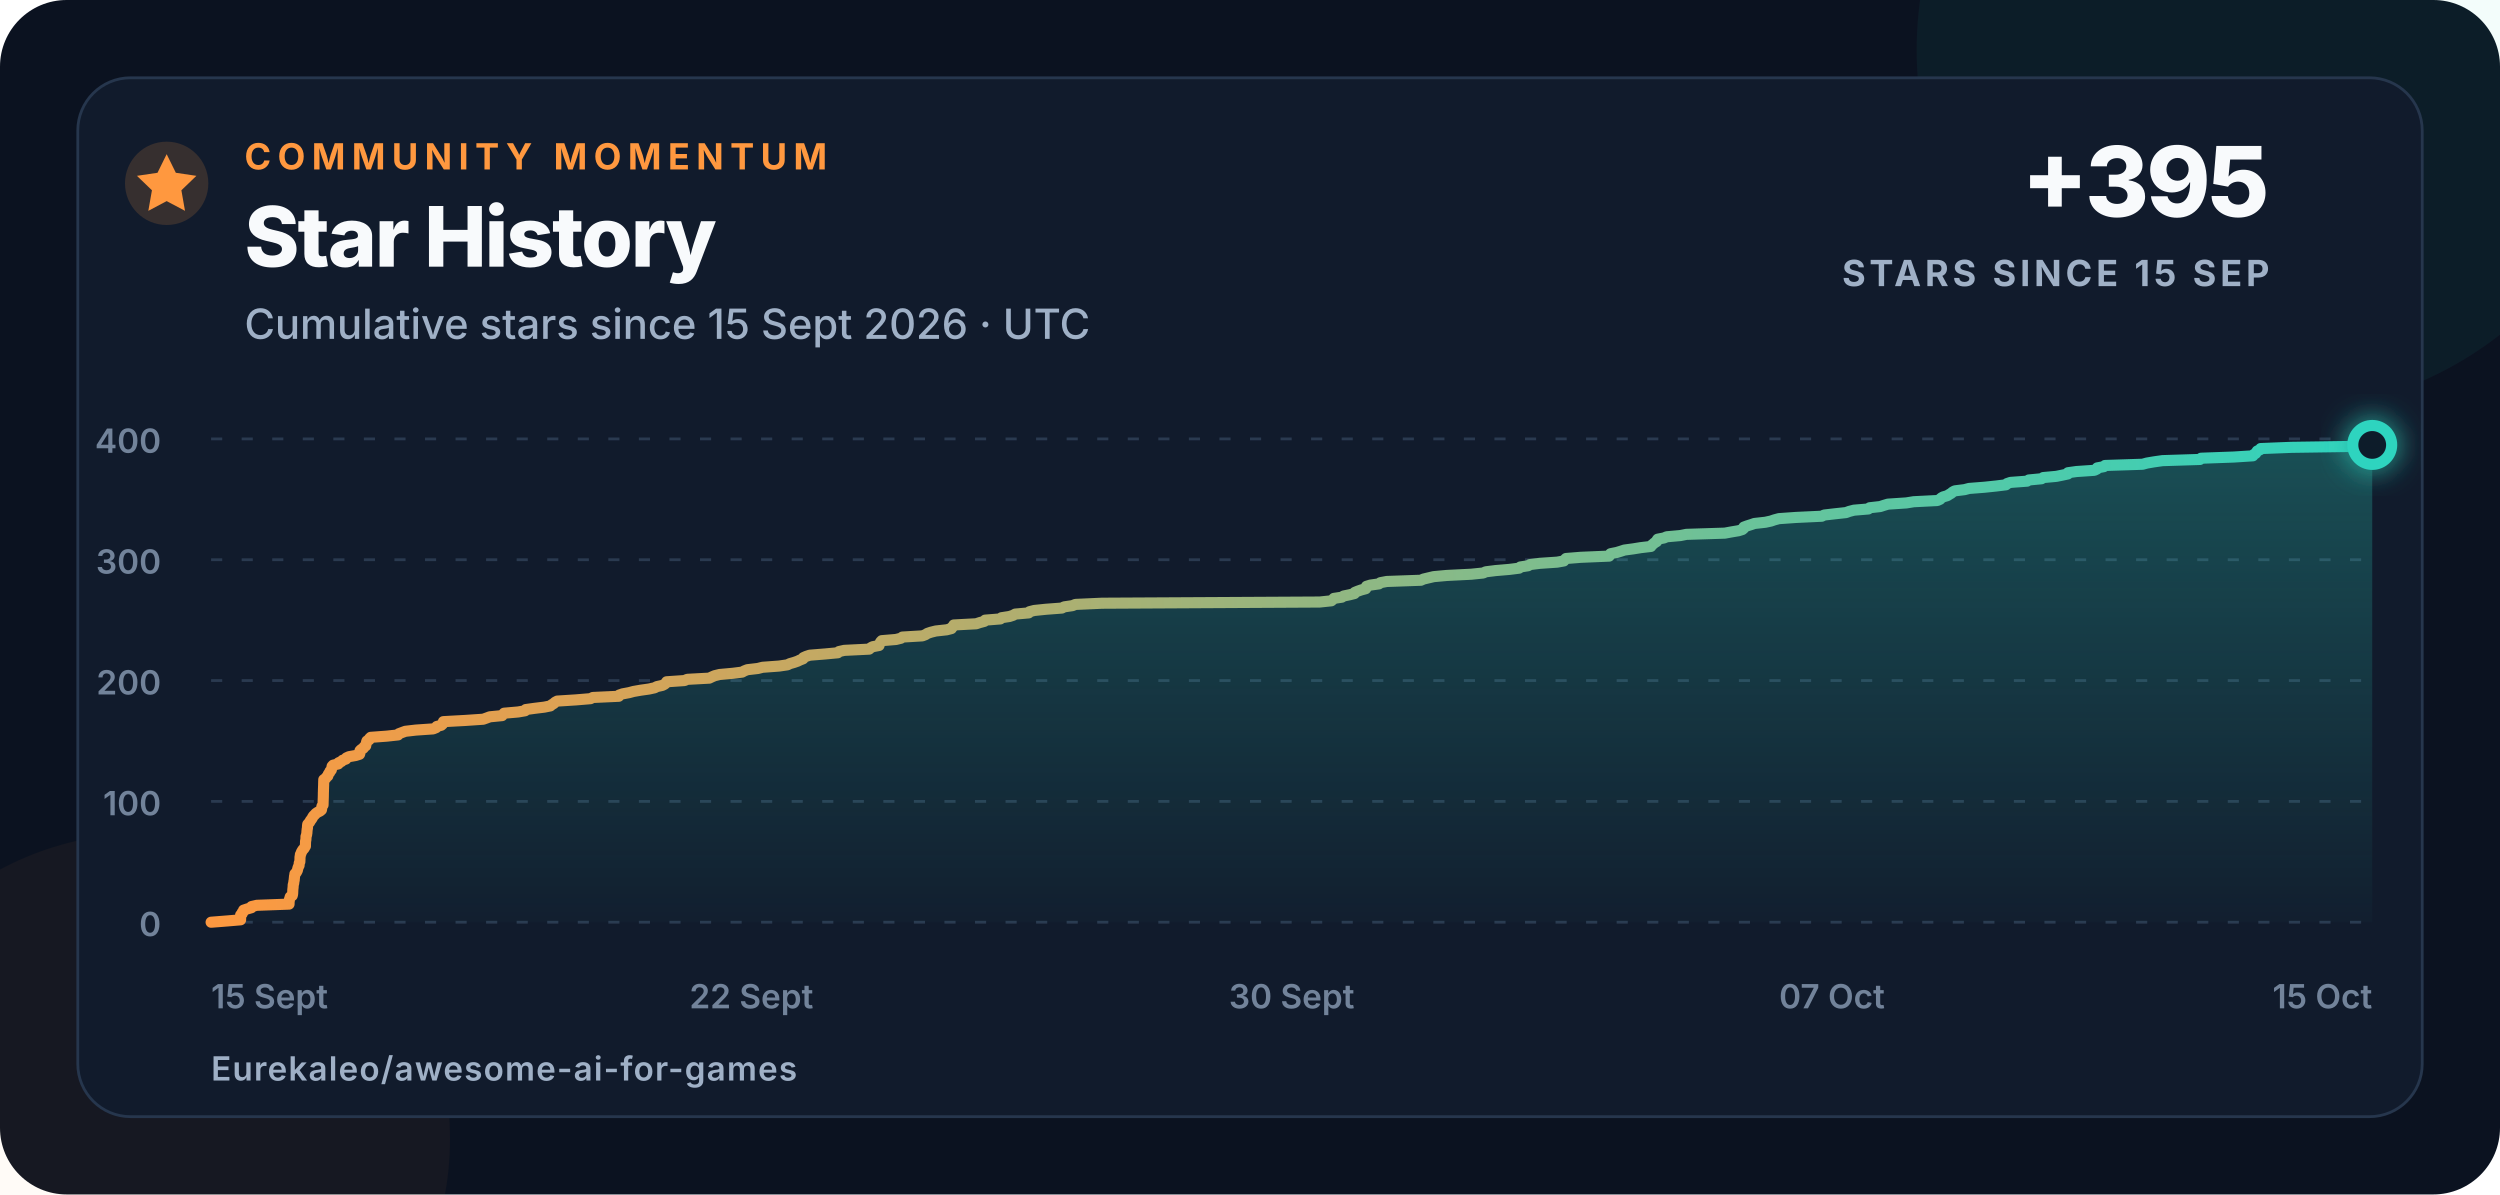
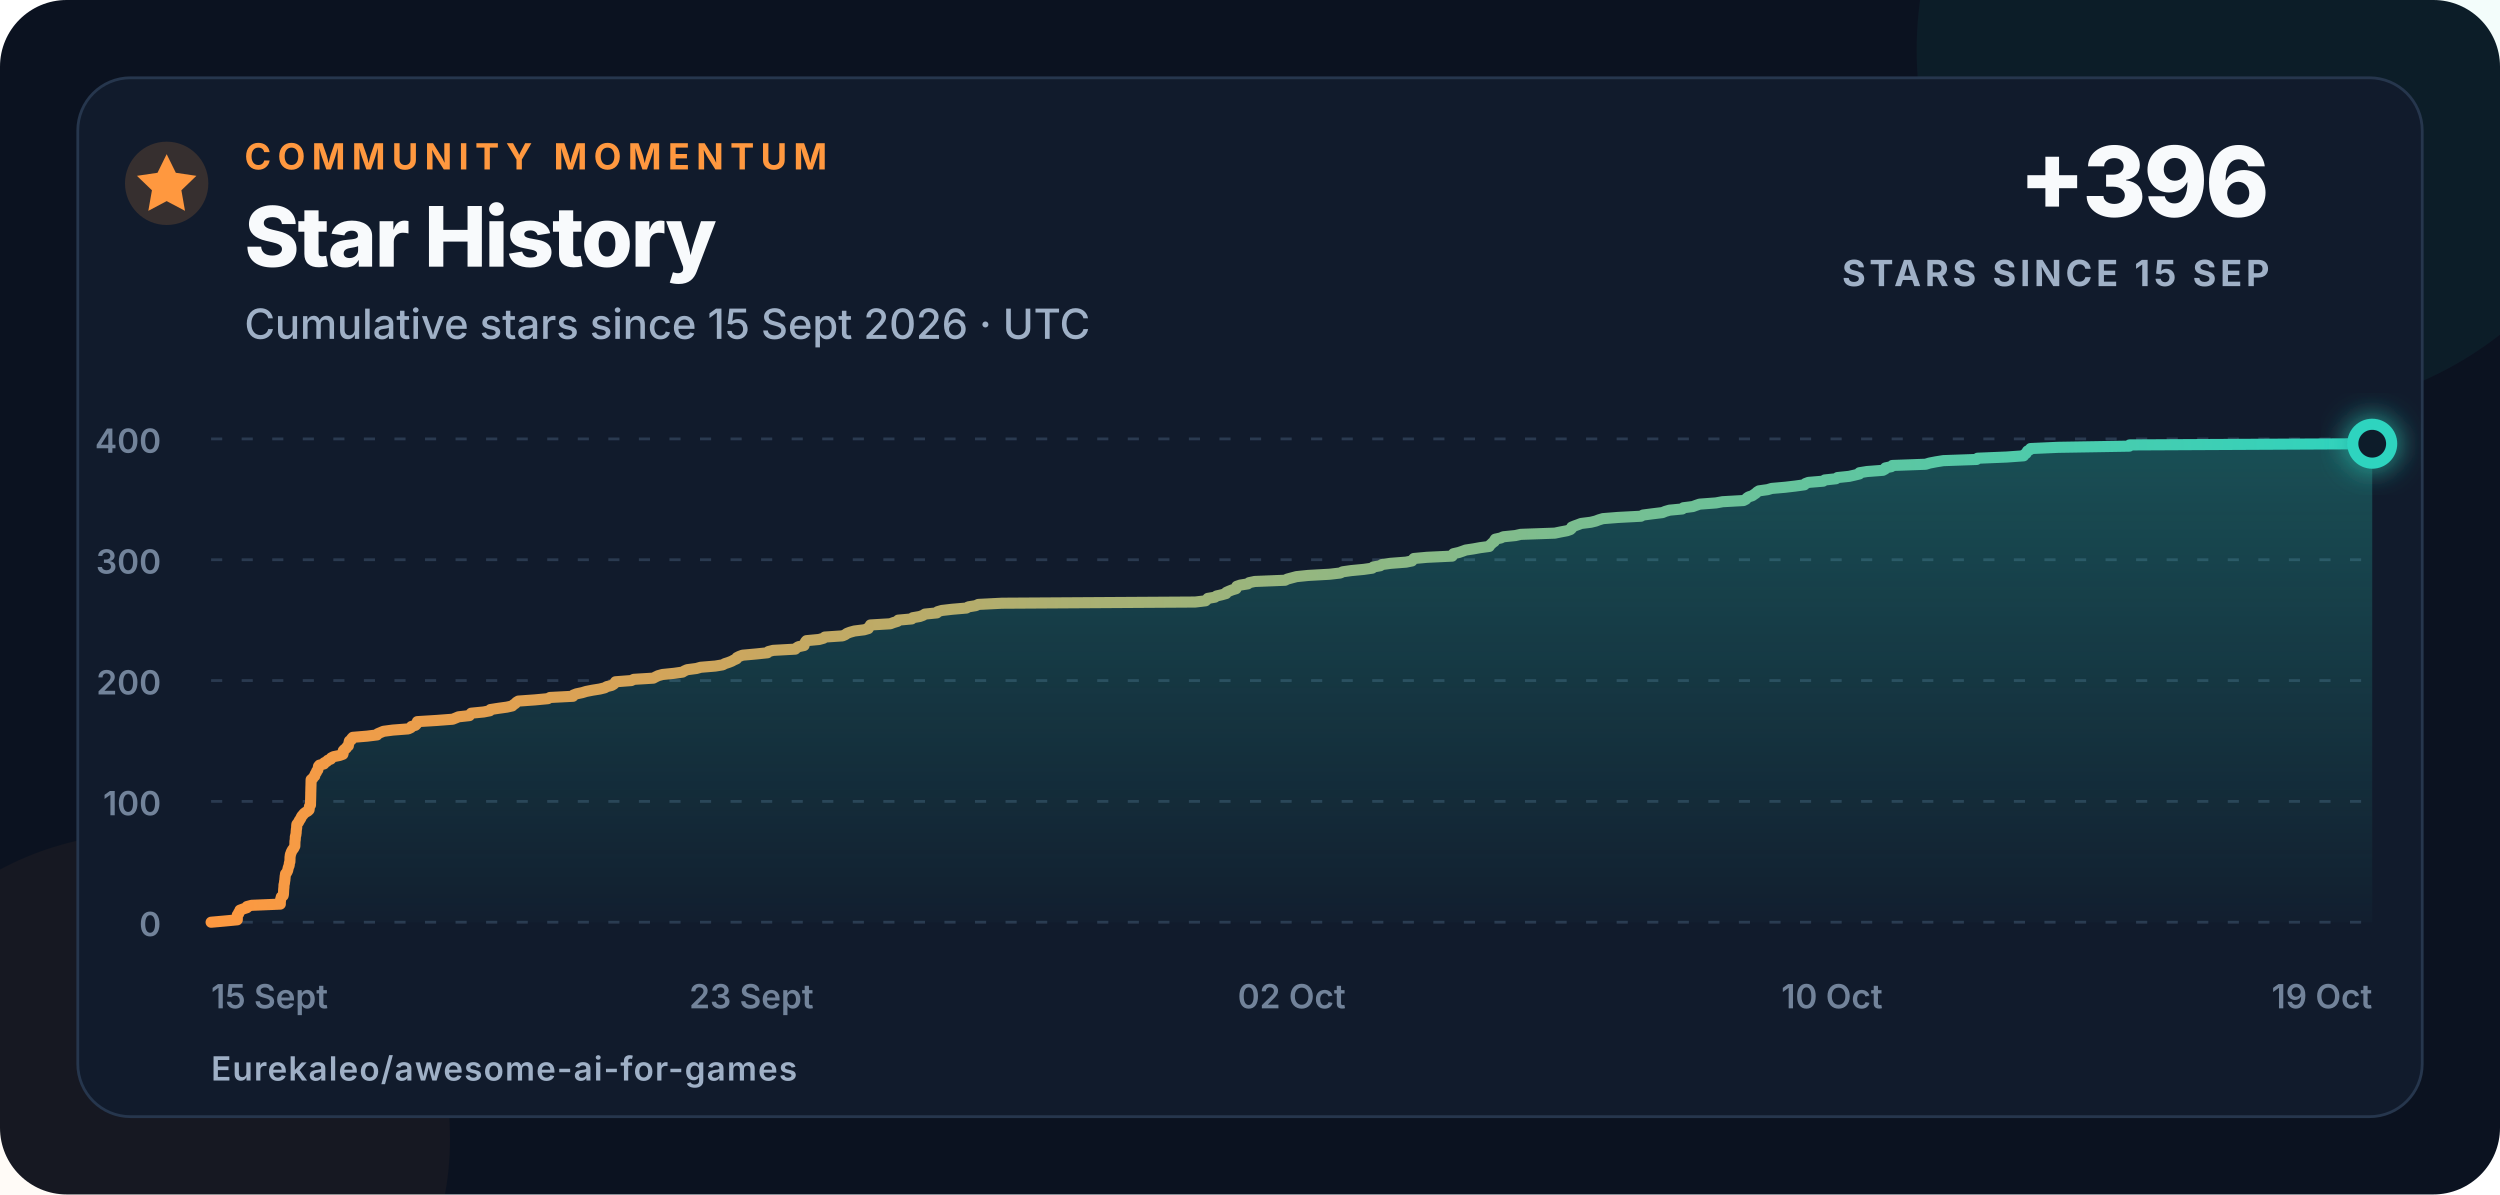
<svg xmlns="http://www.w3.org/2000/svg" width="900" height="430" viewBox="0 0 900 430" role="img" aria-labelledby="title description">
  <defs>
    <linearGradient id="line" x1="0" x2="1">
      <stop offset="0" stop-color="#ff983f" />
      <stop offset="1" stop-color="#2dd4bf" />
    </linearGradient>
    <linearGradient id="area" x1="0" y1="0" x2="0" y2="1">
      <stop offset="0" stop-color="#2dd4bf" stop-opacity=".28" />
      <stop offset="1" stop-color="#2dd4bf" stop-opacity=".02" />
    </linearGradient>
    <filter id="glow" x="-80%" y="-80%" width="260%" height="260%">
      <feGaussianBlur stdDeviation="5" result="blur" />
      <feMerge>
        <feMergeNode in="blur" />
        <feMergeNode in="SourceGraphic" />
      </feMerge>
    </filter>
  </defs>
  <style>
    text{font-family:Inter,-apple-system,BlinkMacSystemFont,"Segoe UI",Arial,sans-serif;fill:#f8fafc}
    .eyebrow{font-size:13px;font-weight:750;letter-spacing:2.3px;fill:#ff983f}
    .title{font-size:30px;font-weight:760;letter-spacing:-.7px}
    .subtitle{font-size:15px;font-weight:500;fill:#9fb0c6}
    .metric{font-size:35px;font-weight:780;letter-spacing:-1px}
    .metric-label{font-size:13px;font-weight:700;letter-spacing:1.4px;fill:#9fb0c6}
    .axis{font-size:12px;font-weight:560;fill:#72839a}
    .footer{font-size:12px;font-weight:620;letter-spacing:.4px;fill:#9fb0c6}
  </style>
  <rect width="900" height="430" rx="24" fill="#0b1220" />
  <circle cx="820" cy="18" r="130" fill="#2dd4bf" opacity=".055" />
  <circle cx="52" cy="410" r="110" fill="#ff983f" opacity=".045" />
  <rect x="28" y="28" width="844" height="374" rx="19" fill="#111b2c" stroke="#26364d" />
  <circle cx="60" cy="66" r="15" fill="#ff983f" opacity=".16" />
  <path d="M60 55.5l3.3 6.7 7.4 1.1-5.4 5.2 1.3 7.4-6.6-3.5-6.6 3.5 1.3-7.4-5.4-5.2 7.4-1.1z" fill="#ff983f" />
  <text x="88" y="61" class="eyebrow">COMMUNITY MOMENTUM</text>
  <text x="88" y="96" class="title">Star History</text>
  <text x="88" y="122" class="subtitle">Cumulative stars since 15 Sept 2026 · UTC</text>
-   <text x="817" y="78" text-anchor="end" class="metric">+395</text>
+   <text x="817" y="78" text-anchor="end" class="metric">+396</text>
  <text x="817" y="103" text-anchor="end" class="metric-label">STARS SINCE 15 SEP</text>
  <line x1="76" y1="332" x2="854" y2="332" stroke="#2a3a50" stroke-width="1" stroke-dasharray="4 7" />
  <text x="58" y="337" text-anchor="end" class="axis">0</text>
  <line x1="76" y1="288.5" x2="854" y2="288.5" stroke="#2a3a50" stroke-width="1" stroke-dasharray="4 7" />
  <text x="58" y="293.5" text-anchor="end" class="axis">100</text>
  <line x1="76" y1="245" x2="854" y2="245" stroke="#2a3a50" stroke-width="1" stroke-dasharray="4 7" />
  <text x="58" y="250" text-anchor="end" class="axis">200</text>
  <line x1="76" y1="201.5" x2="854" y2="201.5" stroke="#2a3a50" stroke-width="1" stroke-dasharray="4 7" />
  <text x="58" y="206.5" text-anchor="end" class="axis">300</text>
  <line x1="76" y1="158" x2="854" y2="158" stroke="#2a3a50" stroke-width="1" stroke-dasharray="4 7" />
  <text x="58" y="163" text-anchor="end" class="axis">400</text>
  <text x="76" y="363" text-anchor="start" class="axis">15 Sept</text>
-   <text x="270.5" y="363" text-anchor="middle" class="axis">22 Sept</text>
-   <text x="465" y="363" text-anchor="middle" class="axis">30 Sept</text>
-   <text x="659.5" y="363" text-anchor="middle" class="axis">07 Oct</text>
-   <text x="854" y="363" text-anchor="end" class="axis">15 Oct</text>
-   <path d="M 76.00 332.00 L 81.57 331.56 L 86.62 331.13 L 86.62 330.69 L 86.62 330.26 L 86.62 329.82 L 86.63 329.39 L 87.18 328.95 L 87.19 328.52 L 87.69 328.08 L 87.69 327.65 L 89.02 327.21 L 90.51 326.78 L 90.56 326.35 L 92.47 325.91 L 104.06 325.48 L 104.07 325.04 L 104.08 324.61 L 104.16 324.17 L 104.21 323.74 L 104.36 323.30 L 104.48 322.87 L 105.20 322.43 L 105.31 322.00 L 105.36 321.56 L 105.38 321.13 L 105.40 320.69 L 105.42 320.25 L 105.47 319.82 L 105.52 319.38 L 105.54 318.95 L 105.56 318.51 L 105.71 318.08 L 105.77 317.64 L 105.82 317.21 L 105.93 316.77 L 105.94 316.34 L 106.00 315.90 L 106.02 315.47 L 106.14 315.04 L 106.17 314.60 L 106.61 314.17 L 106.86 313.73 L 107.07 313.30 L 107.16 312.86 L 107.27 312.43 L 107.44 311.99 L 107.67 311.56 L 107.70 311.12 L 107.73 310.69 L 107.95 310.25 L 107.96 309.81 L 107.99 309.38 L 107.99 308.94 L 108.01 308.51 L 108.11 308.07 L 108.14 307.64 L 108.37 307.20 L 108.51 306.77 L 108.76 306.33 L 109.03 305.90 L 109.46 305.46 L 109.69 305.03 L 109.96 304.60 L 109.96 304.16 L 109.97 303.73 L 109.99 303.29 L 109.99 302.86 L 110.10 302.42 L 110.14 301.99 L 110.15 301.55 L 110.16 301.12 L 110.36 300.68 L 110.40 300.25 L 110.49 299.81 L 110.49 299.38 L 110.55 298.94 L 110.58 298.50 L 110.69 298.07 L 110.69 297.63 L 110.72 297.20 L 110.78 296.76 L 111.16 296.33 L 111.54 295.89 L 111.70 295.46 L 112.07 295.02 L 112.36 294.59 L 112.58 294.15 L 112.87 293.72 L 113.32 293.28 L 113.70 292.85 L 114.32 292.42 L 115.21 291.98 L 115.72 291.55 L 115.79 291.11 L 115.82 290.68 L 115.91 290.24 L 116.29 289.81 L 116.31 289.37 L 116.32 288.94 L 116.33 288.50 L 116.35 288.06 L 116.36 287.63 L 116.38 287.19 L 116.39 286.76 L 116.40 286.32 L 116.41 285.89 L 116.41 285.45 L 116.43 285.02 L 116.44 284.58 L 116.45 284.15 L 116.47 283.71 L 116.48 283.28 L 116.50 282.85 L 116.51 282.41 L 116.52 281.98 L 116.53 281.54 L 116.55 281.11 L 116.56 280.67 L 117.23 280.24 L 117.49 279.80 L 118.01 279.37 L 118.08 278.93 L 118.33 278.50 L 118.70 278.06 L 118.81 277.63 L 119.27 277.19 L 119.37 276.75 L 119.48 276.32 L 119.55 275.88 L 119.94 275.45 L 121.77 275.01 L 121.90 274.58 L 122.92 274.14 L 123.31 273.71 L 124.53 273.27 L 124.70 272.84 L 125.66 272.40 L 128.07 271.97 L 129.44 271.54 L 129.58 271.10 L 129.60 270.67 L 129.60 270.23 L 130.05 269.80 L 130.80 269.36 L 131.03 268.93 L 131.66 268.49 L 131.69 268.06 L 131.88 267.62 L 131.95 267.19 L 132.09 266.75 L 132.91 266.31 L 133.01 265.88 L 133.46 265.44 L 139.26 265.01 L 143.30 264.57 L 143.58 264.14 L 144.75 263.70 L 145.91 263.27 L 149.69 262.83 L 155.91 262.40 L 157.00 261.96 L 157.23 261.53 L 158.85 261.10 L 159.33 260.66 L 159.47 260.23 L 159.62 259.79 L 167.46 259.36 L 173.95 258.92 L 175.16 258.49 L 176.33 258.05 L 180.76 257.62 L 181.08 257.18 L 181.48 256.75 L 186.52 256.31 L 189.03 255.88 L 189.26 255.44 L 192.44 255.00 L 195.93 254.57 L 198.13 254.13 L 198.60 253.70 L 199.38 253.26 L 199.79 252.83 L 200.61 252.39 L 207.33 251.96 L 212.58 251.52 L 213.43 251.09 L 222.76 250.66 L 222.90 250.22 L 224.14 249.79 L 226.49 249.35 L 228.09 248.92 L 230.61 248.48 L 233.63 248.05 L 235.65 247.61 L 236.47 247.18 L 238.45 246.74 L 239.27 246.31 L 239.76 245.87 L 239.99 245.44 L 246.41 245.00 L 247.42 244.56 L 255.34 244.13 L 256.26 243.69 L 257.26 243.26 L 259.05 242.82 L 263.77 242.39 L 267.17 241.96 L 267.96 241.52 L 269.05 241.09 L 272.83 240.65 L 274.53 240.22 L 280.49 239.78 L 283.48 239.34 L 284.35 238.91 L 285.85 238.48 L 287.11 238.04 L 288.00 237.61 L 289.11 237.17 L 289.23 236.74 L 290.21 236.30 L 291.52 235.87 L 296.98 235.43 L 301.61 235.00 L 302.02 234.56 L 303.94 234.13 L 312.89 233.69 L 313.38 233.25 L 314.15 232.82 L 316.46 232.38 L 316.52 231.95 L 316.81 231.51 L 317.01 231.08 L 317.43 230.64 L 322.54 230.21 L 324.34 229.77 L 324.86 229.34 L 332.05 228.91 L 333.19 228.47 L 333.85 228.03 L 335.12 227.60 L 336.89 227.16 L 340.79 226.73 L 342.51 226.29 L 342.64 225.86 L 343.28 225.43 L 343.36 224.99 L 351.43 224.56 L 352.75 224.12 L 354.37 223.69 L 354.64 223.25 L 360.12 222.81 L 360.53 222.38 L 363.38 221.94 L 364.72 221.51 L 365.48 221.07 L 370.32 220.64 L 370.62 220.21 L 372.32 219.77 L 376.47 219.34 L 382.28 218.90 L 383.09 218.47 L 386.09 218.03 L 387.15 217.59 L 396.73 217.16 L 475.09 216.73 L 479.28 216.29 L 479.80 215.86 L 480.20 215.42 L 483.06 214.99 L 483.73 214.55 L 485.85 214.12 L 487.60 213.68 L 487.73 213.25 L 488.81 212.81 L 490.02 212.38 L 491.66 211.94 L 491.88 211.50 L 491.93 211.07 L 493.36 210.63 L 496.40 210.20 L 496.95 209.76 L 499.24 209.33 L 511.52 208.89 L 512.46 208.46 L 514.32 208.02 L 516.13 207.59 L 520.85 207.16 L 529.65 206.72 L 533.94 206.28 L 534.87 205.85 L 538.38 205.41 L 543.41 204.98 L 546.88 204.54 L 547.32 204.11 L 550.12 203.67 L 550.80 203.24 L 554.32 202.80 L 560.59 202.37 L 562.99 201.94 L 563.31 201.50 L 563.76 201.06 L 569.09 200.63 L 579.30 200.20 L 579.39 199.76 L 579.82 199.33 L 582.02 198.89 L 583.44 198.46 L 584.78 198.02 L 587.96 197.59 L 590.68 197.15 L 594.33 196.72 L 594.58 196.28 L 595.15 195.84 L 595.63 195.41 L 596.39 194.97 L 596.47 194.54 L 596.78 194.10 L 599.01 193.67 L 600.03 193.24 L 604.94 192.80 L 607.09 192.37 L 620.93 191.93 L 623.26 191.50 L 625.88 191.06 L 627.25 190.63 L 627.76 190.19 L 627.79 189.75 L 628.95 189.32 L 630.35 188.88 L 631.60 188.45 L 635.54 188.01 L 637.53 187.58 L 638.79 187.15 L 640.42 186.71 L 646.52 186.28 L 655.84 185.84 L 656.71 185.41 L 660.52 184.97 L 664.57 184.53 L 665.73 184.10 L 667.45 183.66 L 672.60 183.23 L 673.08 182.79 L 676.87 182.36 L 678.22 181.92 L 679.66 181.49 L 686.28 181.05 L 688.93 180.62 L 697.43 180.19 L 698.41 179.75 L 698.81 179.31 L 699.53 178.88 L 701.02 178.45 L 701.71 178.01 L 702.44 177.58 L 702.94 177.14 L 703.72 176.71 L 707.23 176.27 L 708.87 175.84 L 714.45 175.40 L 718.54 174.97 L 722.14 174.53 L 722.53 174.09 L 723.80 173.66 L 729.75 173.22 L 730.37 172.79 L 734.94 172.35 L 735.57 171.92 L 740.27 171.49 L 742.45 171.05 L 744.43 170.62 L 744.48 170.18 L 747.53 169.75 L 753.97 169.31 L 754.87 168.88 L 755.00 168.44 L 757.39 168.00 L 757.80 167.57 L 771.32 167.13 L 772.90 166.70 L 775.48 166.26 L 778.49 165.83 L 792.00 165.40 L 792.38 164.96 L 804.20 164.53 L 811.05 164.09 L 811.29 163.66 L 812.05 163.22 L 812.32 162.78 L 812.60 162.35 L 813.61 161.91 L 813.84 161.48 L 824.98 161.04 L 853.91 160.61 L 854.00 160.17 L 854.00 332 L 76 332 Z" fill="url(#area)" />
-   <path d="M 76.00 332.00 L 81.57 331.56 L 86.62 331.13 L 86.62 330.69 L 86.62 330.26 L 86.62 329.82 L 86.63 329.39 L 87.18 328.95 L 87.19 328.52 L 87.69 328.08 L 87.69 327.65 L 89.02 327.21 L 90.51 326.78 L 90.56 326.35 L 92.47 325.91 L 104.06 325.48 L 104.07 325.04 L 104.08 324.61 L 104.16 324.17 L 104.21 323.74 L 104.36 323.30 L 104.48 322.87 L 105.20 322.43 L 105.31 322.00 L 105.36 321.56 L 105.38 321.13 L 105.40 320.69 L 105.42 320.25 L 105.47 319.82 L 105.52 319.38 L 105.54 318.95 L 105.56 318.51 L 105.71 318.08 L 105.77 317.64 L 105.82 317.21 L 105.93 316.77 L 105.94 316.34 L 106.00 315.90 L 106.02 315.47 L 106.14 315.04 L 106.17 314.60 L 106.61 314.17 L 106.86 313.73 L 107.07 313.30 L 107.16 312.86 L 107.27 312.43 L 107.44 311.99 L 107.67 311.56 L 107.70 311.12 L 107.73 310.69 L 107.95 310.25 L 107.96 309.81 L 107.99 309.38 L 107.99 308.94 L 108.01 308.51 L 108.11 308.07 L 108.14 307.64 L 108.37 307.20 L 108.51 306.77 L 108.76 306.33 L 109.03 305.90 L 109.46 305.46 L 109.69 305.03 L 109.96 304.60 L 109.96 304.16 L 109.97 303.73 L 109.99 303.29 L 109.99 302.86 L 110.10 302.42 L 110.14 301.99 L 110.15 301.55 L 110.16 301.12 L 110.36 300.68 L 110.40 300.25 L 110.49 299.81 L 110.49 299.38 L 110.55 298.94 L 110.58 298.50 L 110.69 298.07 L 110.69 297.63 L 110.72 297.20 L 110.78 296.76 L 111.16 296.33 L 111.54 295.89 L 111.70 295.46 L 112.07 295.02 L 112.36 294.59 L 112.58 294.15 L 112.87 293.72 L 113.32 293.28 L 113.70 292.85 L 114.32 292.42 L 115.21 291.98 L 115.72 291.55 L 115.79 291.11 L 115.82 290.68 L 115.91 290.24 L 116.29 289.81 L 116.31 289.37 L 116.32 288.94 L 116.33 288.50 L 116.35 288.06 L 116.36 287.63 L 116.38 287.19 L 116.39 286.76 L 116.40 286.32 L 116.41 285.89 L 116.41 285.45 L 116.43 285.02 L 116.44 284.58 L 116.45 284.15 L 116.47 283.71 L 116.48 283.28 L 116.50 282.85 L 116.51 282.41 L 116.52 281.98 L 116.53 281.54 L 116.55 281.11 L 116.56 280.67 L 117.23 280.24 L 117.49 279.80 L 118.01 279.37 L 118.08 278.93 L 118.33 278.50 L 118.70 278.06 L 118.81 277.63 L 119.27 277.19 L 119.37 276.75 L 119.48 276.32 L 119.55 275.88 L 119.94 275.45 L 121.77 275.01 L 121.90 274.58 L 122.92 274.14 L 123.31 273.71 L 124.53 273.27 L 124.70 272.84 L 125.66 272.40 L 128.07 271.97 L 129.44 271.54 L 129.58 271.10 L 129.60 270.67 L 129.60 270.23 L 130.05 269.80 L 130.80 269.36 L 131.03 268.93 L 131.66 268.49 L 131.69 268.06 L 131.88 267.62 L 131.95 267.19 L 132.09 266.75 L 132.91 266.31 L 133.01 265.88 L 133.46 265.44 L 139.26 265.01 L 143.30 264.57 L 143.58 264.14 L 144.75 263.70 L 145.91 263.27 L 149.69 262.83 L 155.91 262.40 L 157.00 261.96 L 157.23 261.53 L 158.85 261.10 L 159.33 260.66 L 159.47 260.23 L 159.62 259.79 L 167.46 259.36 L 173.95 258.92 L 175.16 258.49 L 176.33 258.05 L 180.76 257.62 L 181.08 257.18 L 181.48 256.75 L 186.52 256.31 L 189.03 255.88 L 189.26 255.44 L 192.44 255.00 L 195.93 254.57 L 198.13 254.13 L 198.60 253.70 L 199.38 253.26 L 199.79 252.83 L 200.61 252.39 L 207.33 251.96 L 212.58 251.52 L 213.43 251.09 L 222.76 250.66 L 222.90 250.22 L 224.14 249.79 L 226.49 249.35 L 228.09 248.92 L 230.61 248.48 L 233.63 248.05 L 235.65 247.61 L 236.47 247.18 L 238.45 246.74 L 239.27 246.31 L 239.76 245.87 L 239.99 245.44 L 246.41 245.00 L 247.42 244.56 L 255.34 244.13 L 256.26 243.69 L 257.26 243.26 L 259.05 242.82 L 263.77 242.39 L 267.17 241.96 L 267.96 241.52 L 269.05 241.09 L 272.83 240.65 L 274.53 240.22 L 280.49 239.78 L 283.48 239.34 L 284.35 238.91 L 285.85 238.48 L 287.11 238.04 L 288.00 237.61 L 289.11 237.17 L 289.23 236.74 L 290.21 236.30 L 291.52 235.87 L 296.98 235.43 L 301.61 235.00 L 302.02 234.56 L 303.94 234.13 L 312.89 233.69 L 313.38 233.25 L 314.15 232.82 L 316.46 232.38 L 316.52 231.95 L 316.81 231.51 L 317.01 231.08 L 317.43 230.64 L 322.54 230.21 L 324.34 229.77 L 324.86 229.34 L 332.05 228.91 L 333.19 228.47 L 333.85 228.03 L 335.12 227.60 L 336.89 227.16 L 340.79 226.73 L 342.51 226.29 L 342.64 225.86 L 343.28 225.43 L 343.36 224.99 L 351.43 224.56 L 352.75 224.12 L 354.37 223.69 L 354.64 223.25 L 360.12 222.81 L 360.53 222.38 L 363.38 221.94 L 364.72 221.51 L 365.48 221.07 L 370.32 220.64 L 370.62 220.21 L 372.32 219.77 L 376.47 219.34 L 382.28 218.90 L 383.09 218.47 L 386.09 218.03 L 387.15 217.59 L 396.73 217.16 L 475.09 216.73 L 479.28 216.29 L 479.80 215.86 L 480.20 215.42 L 483.06 214.99 L 483.73 214.55 L 485.85 214.12 L 487.60 213.68 L 487.73 213.25 L 488.81 212.81 L 490.02 212.38 L 491.66 211.94 L 491.88 211.50 L 491.93 211.07 L 493.36 210.63 L 496.40 210.20 L 496.95 209.76 L 499.24 209.33 L 511.52 208.89 L 512.46 208.46 L 514.32 208.02 L 516.13 207.59 L 520.85 207.16 L 529.65 206.72 L 533.94 206.28 L 534.87 205.85 L 538.38 205.41 L 543.41 204.98 L 546.88 204.54 L 547.32 204.11 L 550.12 203.67 L 550.80 203.24 L 554.32 202.80 L 560.59 202.37 L 562.99 201.94 L 563.31 201.50 L 563.76 201.06 L 569.09 200.63 L 579.30 200.20 L 579.39 199.76 L 579.82 199.33 L 582.02 198.89 L 583.44 198.46 L 584.78 198.02 L 587.96 197.59 L 590.68 197.15 L 594.33 196.72 L 594.58 196.28 L 595.15 195.84 L 595.63 195.41 L 596.39 194.97 L 596.47 194.54 L 596.78 194.10 L 599.01 193.67 L 600.03 193.24 L 604.94 192.80 L 607.09 192.37 L 620.93 191.93 L 623.26 191.50 L 625.88 191.06 L 627.25 190.63 L 627.76 190.19 L 627.79 189.75 L 628.95 189.32 L 630.35 188.88 L 631.60 188.45 L 635.54 188.01 L 637.53 187.58 L 638.79 187.15 L 640.42 186.71 L 646.52 186.28 L 655.84 185.84 L 656.71 185.41 L 660.52 184.97 L 664.57 184.53 L 665.73 184.10 L 667.45 183.66 L 672.60 183.23 L 673.08 182.79 L 676.87 182.36 L 678.22 181.92 L 679.66 181.49 L 686.28 181.05 L 688.93 180.62 L 697.43 180.19 L 698.41 179.75 L 698.81 179.31 L 699.53 178.88 L 701.02 178.45 L 701.71 178.01 L 702.44 177.58 L 702.94 177.14 L 703.72 176.71 L 707.23 176.27 L 708.87 175.84 L 714.45 175.40 L 718.54 174.97 L 722.14 174.53 L 722.53 174.09 L 723.80 173.66 L 729.75 173.22 L 730.37 172.79 L 734.94 172.35 L 735.57 171.92 L 740.27 171.49 L 742.45 171.05 L 744.43 170.62 L 744.48 170.18 L 747.53 169.75 L 753.97 169.31 L 754.87 168.88 L 755.00 168.44 L 757.39 168.00 L 757.80 167.57 L 771.32 167.13 L 772.90 166.70 L 775.48 166.26 L 778.49 165.83 L 792.00 165.40 L 792.38 164.96 L 804.20 164.53 L 811.05 164.09 L 811.29 163.66 L 812.05 163.22 L 812.32 162.78 L 812.60 162.35 L 813.61 161.91 L 813.84 161.48 L 824.98 161.04 L 853.91 160.61 L 854.00 160.17" fill="none" stroke="url(#line)" stroke-width="4" stroke-linecap="round" stroke-linejoin="round" />
-   <circle cx="854" cy="160.175" r="7" fill="#111b2c" stroke="#2dd4bf" stroke-width="4" filter="url(#glow)" />
+   <text x="270.5" y="363" text-anchor="middle" class="axis">23 Sept</text>
+   <text x="465" y="363" text-anchor="middle" class="axis">02 Oct</text>
+   <text x="659.5" y="363" text-anchor="middle" class="axis">10 Oct</text>
+   <text x="854" y="363" text-anchor="end" class="axis">19 Oct</text>
+   <path d="M 76.00 332.00 L 80.94 331.56 L 85.42 331.13 L 85.43 330.69 L 85.43 330.26 L 85.43 329.82 L 85.43 329.39 L 85.92 328.95 L 85.93 328.52 L 86.38 328.08 L 86.38 327.65 L 87.56 327.21 L 88.88 326.78 L 88.92 326.35 L 90.62 325.91 L 100.91 325.48 L 100.91 325.04 L 100.92 324.61 L 100.99 324.17 L 101.04 323.74 L 101.17 323.30 L 101.28 322.87 L 101.92 322.43 L 102.02 322.00 L 102.06 321.56 L 102.08 321.13 L 102.10 320.69 L 102.12 320.25 L 102.16 319.82 L 102.21 319.38 L 102.22 318.95 L 102.24 318.51 L 102.37 318.08 L 102.43 317.64 L 102.47 317.21 L 102.57 316.77 L 102.57 316.34 L 102.64 315.90 L 102.65 315.47 L 102.75 315.04 L 102.79 314.60 L 103.17 314.17 L 103.40 313.73 L 103.58 313.30 L 103.66 312.86 L 103.76 312.43 L 103.91 311.99 L 104.11 311.56 L 104.14 311.12 L 104.17 310.69 L 104.36 310.25 L 104.37 309.81 L 104.40 309.38 L 104.40 308.94 L 104.42 308.51 L 104.50 308.07 L 104.53 307.64 L 104.73 307.20 L 104.86 306.77 L 105.08 306.33 L 105.32 305.90 L 105.71 305.46 L 105.91 305.03 L 106.14 304.60 L 106.15 304.16 L 106.16 303.73 L 106.17 303.29 L 106.18 302.86 L 106.27 302.42 L 106.30 301.99 L 106.32 301.55 L 106.33 301.12 L 106.50 300.68 L 106.54 300.25 L 106.62 299.81 L 106.62 299.38 L 106.67 298.94 L 106.70 298.50 L 106.80 298.07 L 106.80 297.63 L 106.82 297.20 L 106.88 296.76 L 107.21 296.33 L 107.55 295.89 L 107.69 295.46 L 108.02 295.02 L 108.28 294.59 L 108.47 294.15 L 108.73 293.72 L 109.13 293.28 L 109.46 292.85 L 110.02 292.42 L 110.81 291.98 L 111.26 291.55 L 111.32 291.11 L 111.35 290.68 L 111.43 290.24 L 111.77 289.81 L 111.78 289.37 L 111.79 288.94 L 111.80 288.50 L 111.82 288.06 L 111.83 287.63 L 111.84 287.19 L 111.85 286.76 L 111.86 286.32 L 111.87 285.89 L 111.87 285.45 L 111.89 285.02 L 111.90 284.58 L 111.91 284.15 L 111.92 283.71 L 111.93 283.28 L 111.95 282.85 L 111.96 282.41 L 111.97 281.98 L 111.98 281.54 L 111.99 281.11 L 112.01 280.67 L 112.60 280.24 L 112.83 279.80 L 113.30 279.37 L 113.36 278.93 L 113.57 278.50 L 113.91 278.06 L 114.00 277.63 L 114.41 277.19 L 114.50 276.75 L 114.60 276.32 L 114.66 275.88 L 115.00 275.45 L 116.63 275.01 L 116.75 274.58 L 117.65 274.14 L 117.99 273.71 L 119.08 273.27 L 119.24 272.84 L 120.08 272.40 L 122.22 271.97 L 123.44 271.54 L 123.56 271.10 L 123.58 270.67 L 123.58 270.23 L 123.98 269.80 L 124.64 269.36 L 124.85 268.93 L 125.41 268.49 L 125.43 268.06 L 125.60 267.62 L 125.67 267.19 L 125.79 266.75 L 126.52 266.31 L 126.60 265.88 L 127.01 265.44 L 132.16 265.01 L 135.74 264.57 L 135.99 264.14 L 137.03 263.70 L 138.06 263.27 L 141.41 262.83 L 146.94 262.40 L 147.90 261.96 L 148.11 261.53 L 149.55 261.10 L 149.97 260.66 L 150.10 260.23 L 150.23 259.79 L 157.19 259.36 L 162.95 258.92 L 164.03 258.49 L 165.07 258.05 L 168.99 257.62 L 169.28 257.18 L 169.64 256.75 L 174.11 256.31 L 176.34 255.88 L 176.54 255.44 L 179.36 255.00 L 182.46 254.57 L 184.41 254.13 L 184.84 253.70 L 185.52 253.26 L 185.89 252.83 L 186.61 252.39 L 192.58 251.96 L 197.24 251.52 L 197.99 251.09 L 206.28 250.66 L 206.40 250.22 L 207.51 249.79 L 209.59 249.35 L 211.01 248.92 L 213.24 248.48 L 215.93 248.05 L 217.72 247.61 L 218.45 247.18 L 220.21 246.74 L 220.94 246.31 L 221.37 245.87 L 221.58 245.44 L 227.28 245.00 L 228.17 244.56 L 235.20 244.13 L 236.02 243.69 L 236.90 243.26 L 238.49 242.82 L 242.69 242.39 L 245.71 241.96 L 246.41 241.52 L 247.38 241.09 L 250.73 240.65 L 252.24 240.22 L 257.53 239.78 L 260.18 239.34 L 260.95 238.91 L 262.28 238.48 L 263.40 238.04 L 264.19 237.61 L 265.18 237.17 L 265.29 236.74 L 266.16 236.30 L 267.32 235.87 L 272.17 235.43 L 276.28 235.00 L 276.64 234.56 L 278.34 234.13 L 286.29 233.69 L 286.73 233.25 L 287.41 232.82 L 289.46 232.38 L 289.52 231.95 L 289.77 231.51 L 289.95 231.08 L 290.32 230.64 L 294.86 230.21 L 296.45 229.77 L 296.92 229.34 L 303.30 228.91 L 304.31 228.47 L 304.89 228.03 L 306.02 227.60 L 307.60 227.16 L 311.06 226.73 L 312.58 226.29 L 312.70 225.86 L 313.26 225.43 L 313.34 224.99 L 320.50 224.56 L 321.67 224.12 L 323.11 223.69 L 323.36 223.25 L 328.22 222.81 L 328.58 222.38 L 331.11 221.94 L 332.30 221.51 L 332.97 221.07 L 337.27 220.64 L 337.54 220.21 L 339.05 219.77 L 342.73 219.34 L 347.89 218.90 L 348.61 218.47 L 351.27 218.03 L 352.21 217.59 L 360.71 217.16 L 430.28 216.73 L 433.99 216.29 L 434.46 215.86 L 434.81 215.42 L 437.35 214.99 L 437.95 214.55 L 439.82 214.12 L 441.39 213.68 L 441.49 213.25 L 442.46 212.81 L 443.53 212.38 L 444.98 211.94 L 445.18 211.50 L 445.23 211.07 L 446.50 210.63 L 449.19 210.20 L 449.68 209.76 L 451.71 209.33 L 462.62 208.89 L 463.45 208.46 L 465.10 208.02 L 466.71 207.59 L 470.90 207.16 L 478.71 206.72 L 482.52 206.28 L 483.34 205.85 L 486.46 205.41 L 490.92 204.98 L 494.01 204.54 L 494.39 204.11 L 496.88 203.67 L 497.48 203.24 L 500.61 202.80 L 506.18 202.37 L 508.31 201.94 L 508.59 201.50 L 508.99 201.06 L 513.72 200.63 L 522.79 200.20 L 522.86 199.76 L 523.25 199.33 L 525.20 198.89 L 526.46 198.46 L 527.65 198.02 L 530.48 197.59 L 532.89 197.15 L 536.13 196.72 L 536.35 196.28 L 536.86 195.84 L 537.28 195.41 L 537.95 194.97 L 538.02 194.54 L 538.30 194.10 L 540.28 193.67 L 541.19 193.24 L 545.55 192.80 L 547.46 192.37 L 559.74 191.93 L 561.81 191.50 L 564.13 191.06 L 565.35 190.63 L 565.81 190.19 L 565.83 189.75 L 566.86 189.32 L 568.10 188.88 L 569.21 188.45 L 572.71 188.01 L 574.47 187.58 L 575.59 187.15 L 577.04 186.71 L 582.45 186.28 L 590.73 185.84 L 591.50 185.41 L 594.88 184.97 L 598.48 184.53 L 599.51 184.10 L 601.03 183.66 L 605.61 183.23 L 606.03 182.79 L 609.40 182.36 L 610.60 181.92 L 611.87 181.49 L 617.76 181.05 L 620.10 180.62 L 627.65 180.19 L 628.52 179.75 L 628.87 179.31 L 629.52 178.88 L 630.83 178.45 L 631.45 178.01 L 632.10 177.58 L 632.54 177.14 L 633.23 176.71 L 636.35 176.27 L 637.80 175.84 L 642.76 175.40 L 646.39 174.97 L 649.58 174.53 L 649.93 174.09 L 651.06 173.66 L 656.34 173.22 L 656.89 172.79 L 660.95 172.35 L 661.50 171.92 L 665.68 171.49 L 667.62 171.05 L 669.37 170.62 L 669.42 170.18 L 672.13 169.75 L 677.84 169.31 L 678.64 168.88 L 678.75 168.44 L 680.88 168.00 L 681.24 167.57 L 693.24 167.13 L 694.64 166.70 L 696.93 166.26 L 699.60 165.83 L 711.60 165.40 L 711.94 164.96 L 722.43 164.53 L 728.51 164.09 L 728.72 163.66 L 729.40 163.22 L 729.64 162.78 L 729.89 162.35 L 730.78 161.91 L 730.99 161.48 L 740.88 161.04 L 766.56 160.61 L 766.64 160.17 L 854.00 159.74 L 854.00 332 L 76 332 Z" fill="url(#area)" />
+   <path d="M 76.00 332.00 L 80.94 331.56 L 85.42 331.13 L 85.43 330.69 L 85.43 330.26 L 85.43 329.82 L 85.43 329.39 L 85.92 328.95 L 85.93 328.52 L 86.38 328.08 L 86.38 327.65 L 87.56 327.21 L 88.88 326.78 L 88.92 326.35 L 90.62 325.91 L 100.91 325.48 L 100.91 325.04 L 100.92 324.61 L 100.99 324.17 L 101.04 323.74 L 101.17 323.30 L 101.28 322.87 L 101.92 322.43 L 102.02 322.00 L 102.06 321.56 L 102.08 321.13 L 102.10 320.69 L 102.12 320.25 L 102.16 319.82 L 102.21 319.38 L 102.22 318.95 L 102.24 318.51 L 102.37 318.08 L 102.43 317.64 L 102.47 317.21 L 102.57 316.77 L 102.57 316.34 L 102.64 315.90 L 102.65 315.47 L 102.75 315.04 L 102.79 314.60 L 103.17 314.17 L 103.40 313.73 L 103.58 313.30 L 103.66 312.86 L 103.76 312.43 L 103.91 311.99 L 104.11 311.56 L 104.14 311.12 L 104.17 310.69 L 104.36 310.25 L 104.37 309.81 L 104.40 309.38 L 104.40 308.94 L 104.42 308.51 L 104.50 308.07 L 104.53 307.64 L 104.73 307.20 L 104.86 306.77 L 105.08 306.33 L 105.32 305.90 L 105.71 305.46 L 105.91 305.03 L 106.14 304.60 L 106.15 304.16 L 106.16 303.73 L 106.17 303.29 L 106.18 302.86 L 106.27 302.42 L 106.30 301.99 L 106.32 301.55 L 106.33 301.12 L 106.50 300.68 L 106.54 300.25 L 106.62 299.81 L 106.62 299.38 L 106.67 298.94 L 106.70 298.50 L 106.80 298.07 L 106.80 297.63 L 106.82 297.20 L 106.88 296.76 L 107.21 296.33 L 107.55 295.89 L 107.69 295.46 L 108.02 295.02 L 108.28 294.59 L 108.47 294.15 L 108.73 293.72 L 109.13 293.28 L 109.46 292.85 L 110.02 292.42 L 110.81 291.98 L 111.26 291.55 L 111.32 291.11 L 111.35 290.68 L 111.43 290.24 L 111.77 289.81 L 111.78 289.37 L 111.79 288.94 L 111.80 288.50 L 111.82 288.06 L 111.83 287.63 L 111.84 287.19 L 111.85 286.76 L 111.86 286.32 L 111.87 285.89 L 111.87 285.45 L 111.89 285.02 L 111.90 284.58 L 111.91 284.15 L 111.92 283.71 L 111.93 283.28 L 111.95 282.85 L 111.96 282.41 L 111.97 281.98 L 111.98 281.54 L 111.99 281.11 L 112.01 280.67 L 112.60 280.24 L 112.83 279.80 L 113.30 279.37 L 113.36 278.93 L 113.57 278.50 L 113.91 278.06 L 114.00 277.63 L 114.41 277.19 L 114.50 276.75 L 114.60 276.32 L 114.66 275.88 L 115.00 275.45 L 116.63 275.01 L 116.75 274.58 L 117.65 274.14 L 117.99 273.71 L 119.08 273.27 L 119.24 272.84 L 120.08 272.40 L 122.22 271.97 L 123.44 271.54 L 123.56 271.10 L 123.58 270.67 L 123.58 270.23 L 123.98 269.80 L 124.64 269.36 L 124.85 268.93 L 125.41 268.49 L 125.43 268.06 L 125.60 267.62 L 125.67 267.19 L 125.79 266.75 L 126.52 266.31 L 126.60 265.88 L 127.01 265.44 L 132.16 265.01 L 135.74 264.57 L 135.99 264.14 L 137.03 263.70 L 138.06 263.27 L 141.41 262.83 L 146.94 262.40 L 147.90 261.96 L 148.11 261.53 L 149.55 261.10 L 149.97 260.66 L 150.10 260.23 L 150.23 259.79 L 157.19 259.36 L 162.95 258.92 L 164.03 258.49 L 165.07 258.05 L 168.99 257.62 L 169.28 257.18 L 169.64 256.75 L 174.11 256.31 L 176.34 255.88 L 176.54 255.44 L 179.36 255.00 L 182.46 254.57 L 184.41 254.13 L 184.84 253.70 L 185.52 253.26 L 185.89 252.83 L 186.61 252.39 L 192.58 251.96 L 197.24 251.52 L 197.99 251.09 L 206.28 250.66 L 206.40 250.22 L 207.51 249.79 L 209.59 249.35 L 211.01 248.92 L 213.24 248.48 L 215.93 248.05 L 217.72 247.61 L 218.45 247.18 L 220.21 246.74 L 220.94 246.31 L 221.37 245.87 L 221.58 245.44 L 227.28 245.00 L 228.17 244.56 L 235.20 244.13 L 236.02 243.69 L 236.90 243.26 L 238.49 242.82 L 242.69 242.39 L 245.71 241.96 L 246.41 241.52 L 247.38 241.09 L 250.73 240.65 L 252.24 240.22 L 257.53 239.78 L 260.18 239.34 L 260.95 238.91 L 262.28 238.48 L 263.40 238.04 L 264.19 237.61 L 265.18 237.17 L 265.29 236.74 L 266.16 236.30 L 267.32 235.87 L 272.17 235.43 L 276.28 235.00 L 276.64 234.56 L 278.34 234.13 L 286.29 233.69 L 286.73 233.25 L 287.41 232.82 L 289.46 232.38 L 289.52 231.95 L 289.77 231.51 L 289.95 231.08 L 290.32 230.64 L 294.86 230.21 L 296.45 229.77 L 296.92 229.34 L 303.30 228.91 L 304.31 228.47 L 304.89 228.03 L 306.02 227.60 L 307.60 227.16 L 311.06 226.73 L 312.58 226.29 L 312.70 225.86 L 313.26 225.43 L 313.34 224.99 L 320.50 224.56 L 321.67 224.12 L 323.11 223.69 L 323.36 223.25 L 328.22 222.81 L 328.58 222.38 L 331.11 221.94 L 332.30 221.51 L 332.97 221.07 L 337.27 220.64 L 337.54 220.21 L 339.05 219.77 L 342.73 219.34 L 347.89 218.90 L 348.61 218.47 L 351.27 218.03 L 352.21 217.59 L 360.71 217.16 L 430.28 216.73 L 433.99 216.29 L 434.46 215.86 L 434.81 215.42 L 437.35 214.99 L 437.95 214.55 L 439.82 214.12 L 441.39 213.68 L 441.49 213.25 L 442.46 212.81 L 443.53 212.38 L 444.98 211.94 L 445.18 211.50 L 445.23 211.07 L 446.50 210.63 L 449.19 210.20 L 449.68 209.76 L 451.71 209.33 L 462.62 208.89 L 463.45 208.46 L 465.10 208.02 L 466.71 207.59 L 470.90 207.16 L 478.71 206.72 L 482.52 206.28 L 483.34 205.85 L 486.46 205.41 L 490.92 204.98 L 494.01 204.54 L 494.39 204.11 L 496.88 203.67 L 497.48 203.24 L 500.61 202.80 L 506.18 202.37 L 508.31 201.94 L 508.59 201.50 L 508.99 201.06 L 513.72 200.63 L 522.79 200.20 L 522.86 199.76 L 523.25 199.33 L 525.20 198.89 L 526.46 198.46 L 527.65 198.02 L 530.48 197.59 L 532.89 197.15 L 536.13 196.72 L 536.35 196.28 L 536.86 195.84 L 537.28 195.41 L 537.95 194.97 L 538.02 194.54 L 538.30 194.10 L 540.28 193.67 L 541.19 193.24 L 545.55 192.80 L 547.46 192.37 L 559.74 191.93 L 561.81 191.50 L 564.13 191.06 L 565.35 190.63 L 565.81 190.19 L 565.83 189.75 L 566.86 189.32 L 568.10 188.88 L 569.21 188.45 L 572.71 188.01 L 574.47 187.58 L 575.59 187.15 L 577.04 186.71 L 582.45 186.28 L 590.73 185.84 L 591.50 185.41 L 594.88 184.97 L 598.48 184.53 L 599.51 184.10 L 601.03 183.66 L 605.61 183.23 L 606.03 182.79 L 609.40 182.36 L 610.60 181.92 L 611.87 181.49 L 617.76 181.05 L 620.10 180.62 L 627.65 180.19 L 628.52 179.75 L 628.87 179.31 L 629.52 178.88 L 630.83 178.45 L 631.45 178.01 L 632.10 177.58 L 632.54 177.14 L 633.23 176.71 L 636.35 176.27 L 637.80 175.84 L 642.76 175.40 L 646.39 174.97 L 649.58 174.53 L 649.93 174.09 L 651.06 173.66 L 656.34 173.22 L 656.89 172.79 L 660.95 172.35 L 661.50 171.92 L 665.68 171.49 L 667.62 171.05 L 669.37 170.62 L 669.42 170.18 L 672.13 169.75 L 677.84 169.31 L 678.64 168.88 L 678.75 168.44 L 680.88 168.00 L 681.24 167.57 L 693.24 167.13 L 694.64 166.70 L 696.93 166.26 L 699.60 165.83 L 711.60 165.40 L 711.94 164.96 L 722.43 164.53 L 728.51 164.09 L 728.72 163.66 L 729.40 163.22 L 729.64 162.78 L 729.89 162.35 L 730.78 161.91 L 730.99 161.48 L 740.88 161.04 L 766.56 160.61 L 766.64 160.17 L 854.00 159.74" fill="none" stroke="url(#line)" stroke-width="4" stroke-linecap="round" stroke-linejoin="round" />
+   <circle cx="854" cy="159.74" r="7" fill="#111b2c" stroke="#2dd4bf" stroke-width="4" filter="url(#glow)" />
  <text x="76" y="389" class="footer">Eurekaleo/awesome-ai-for-games</text>
</svg>
